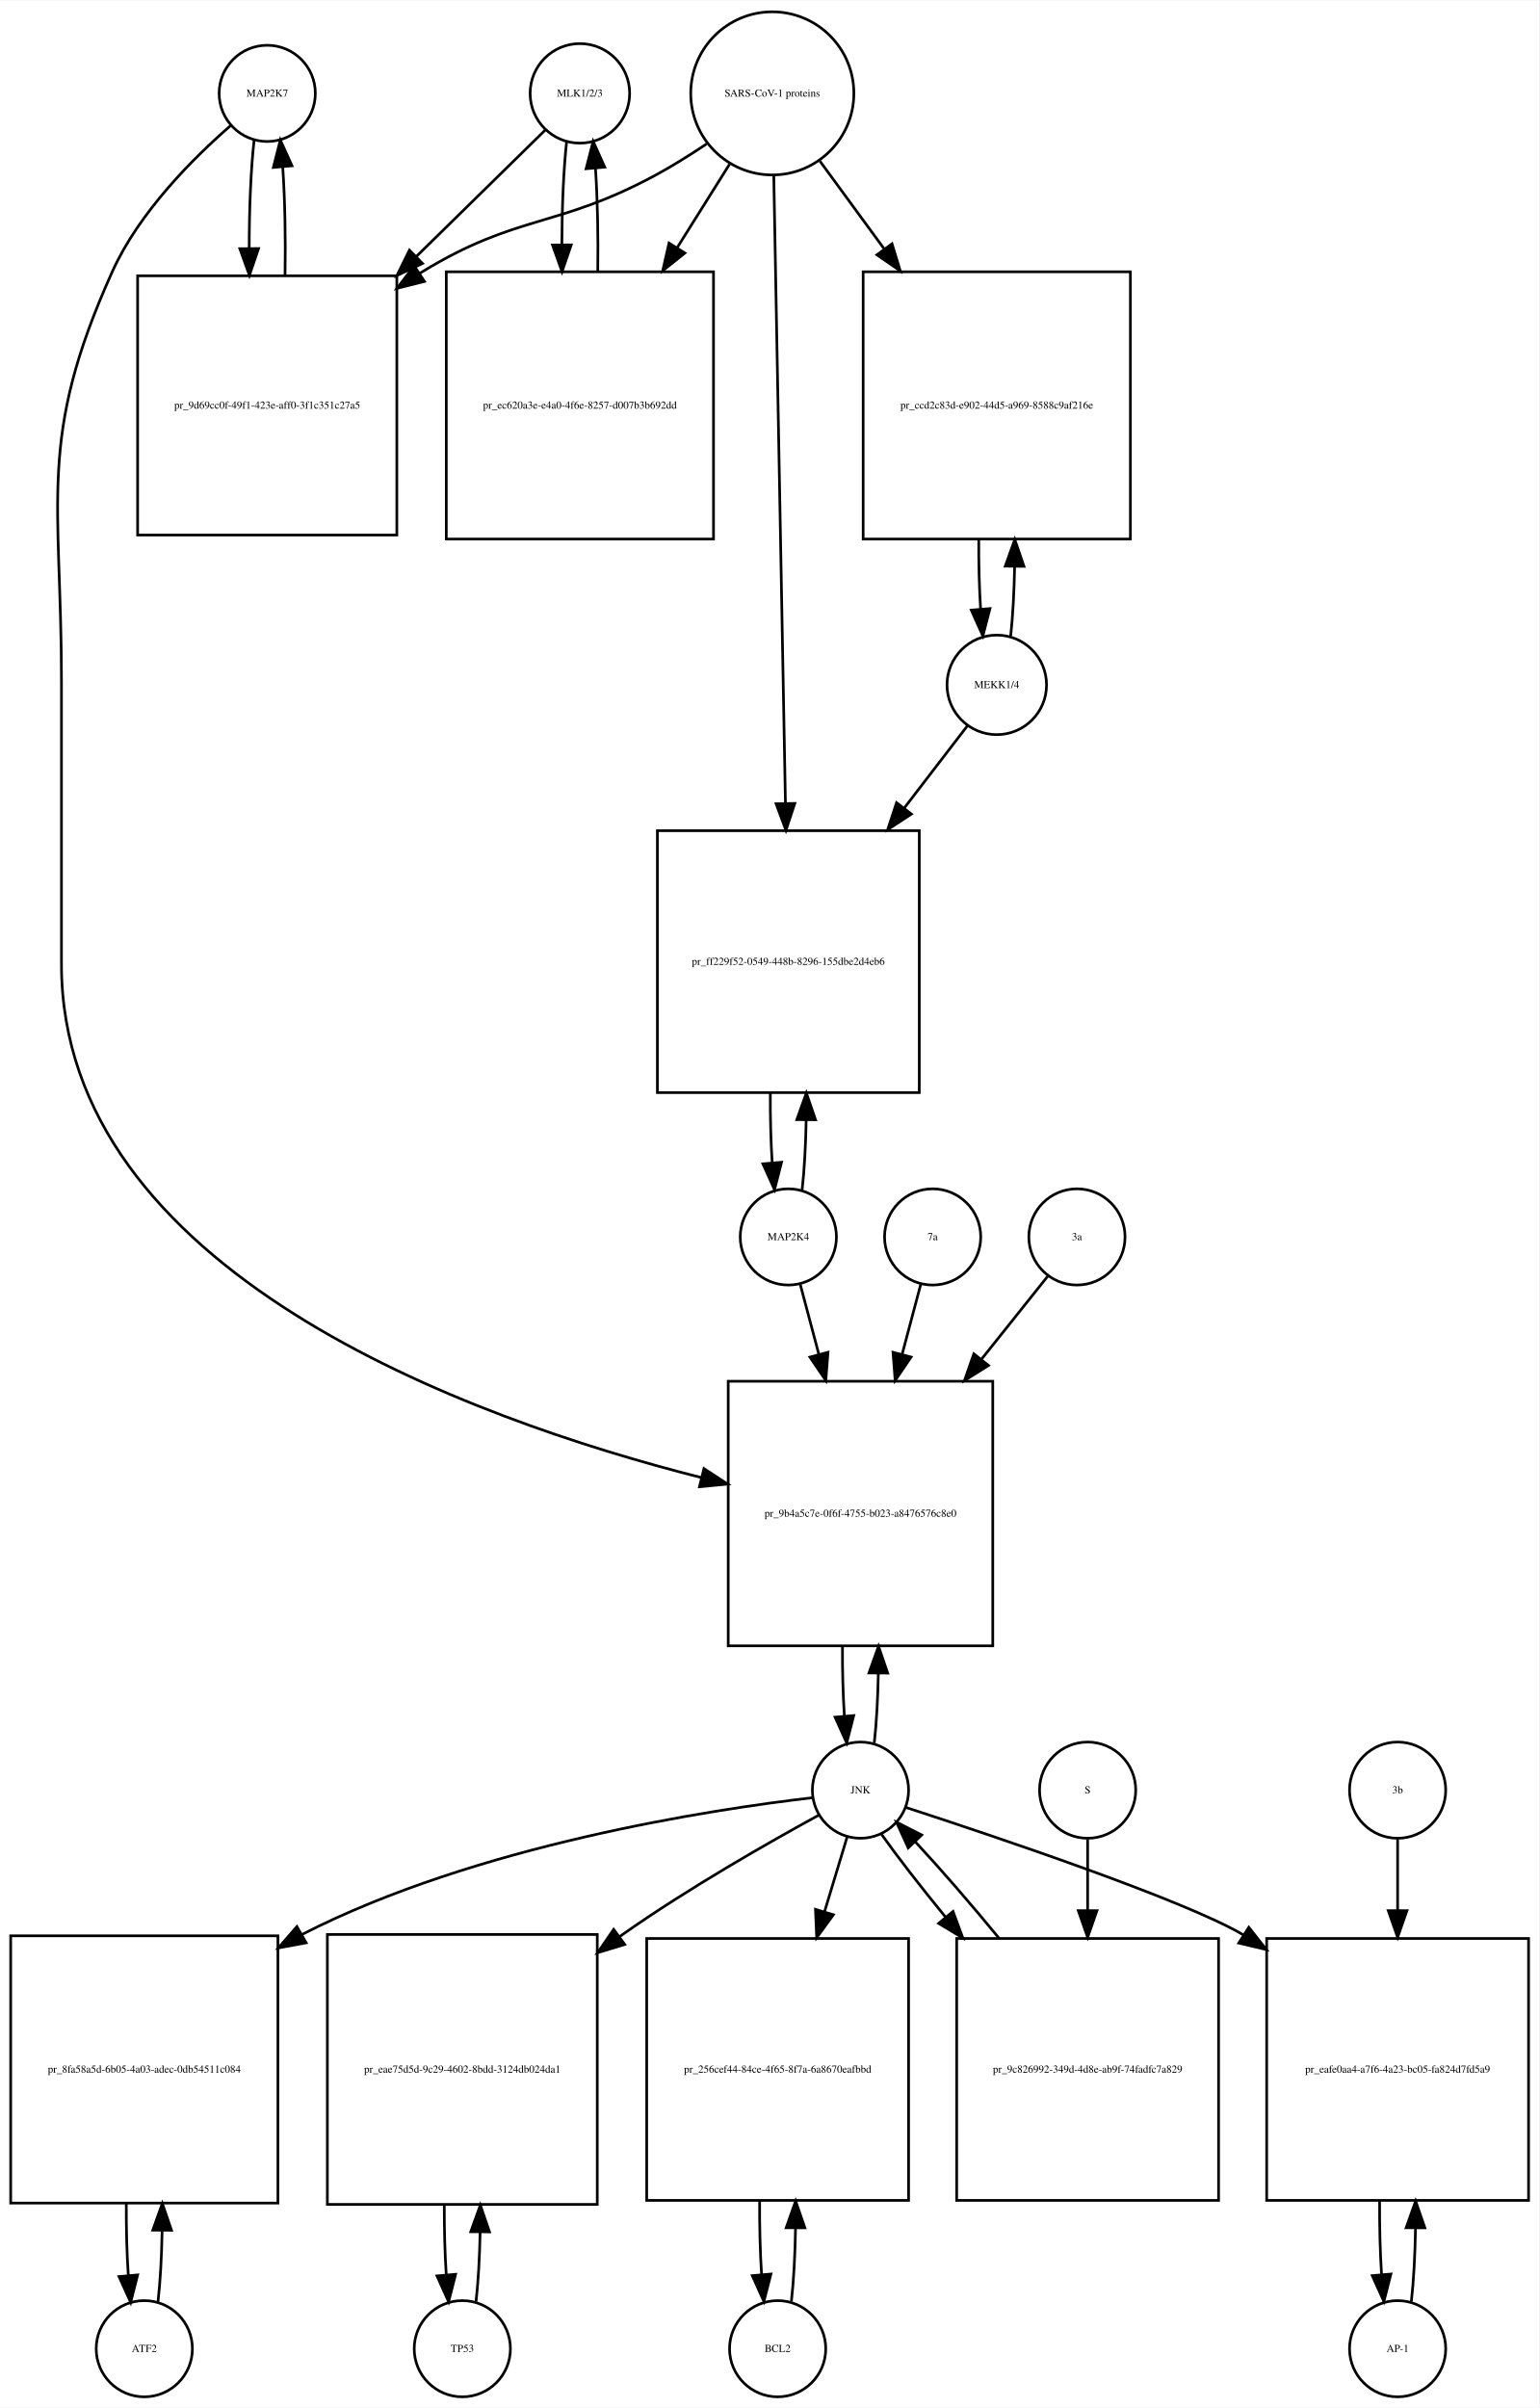
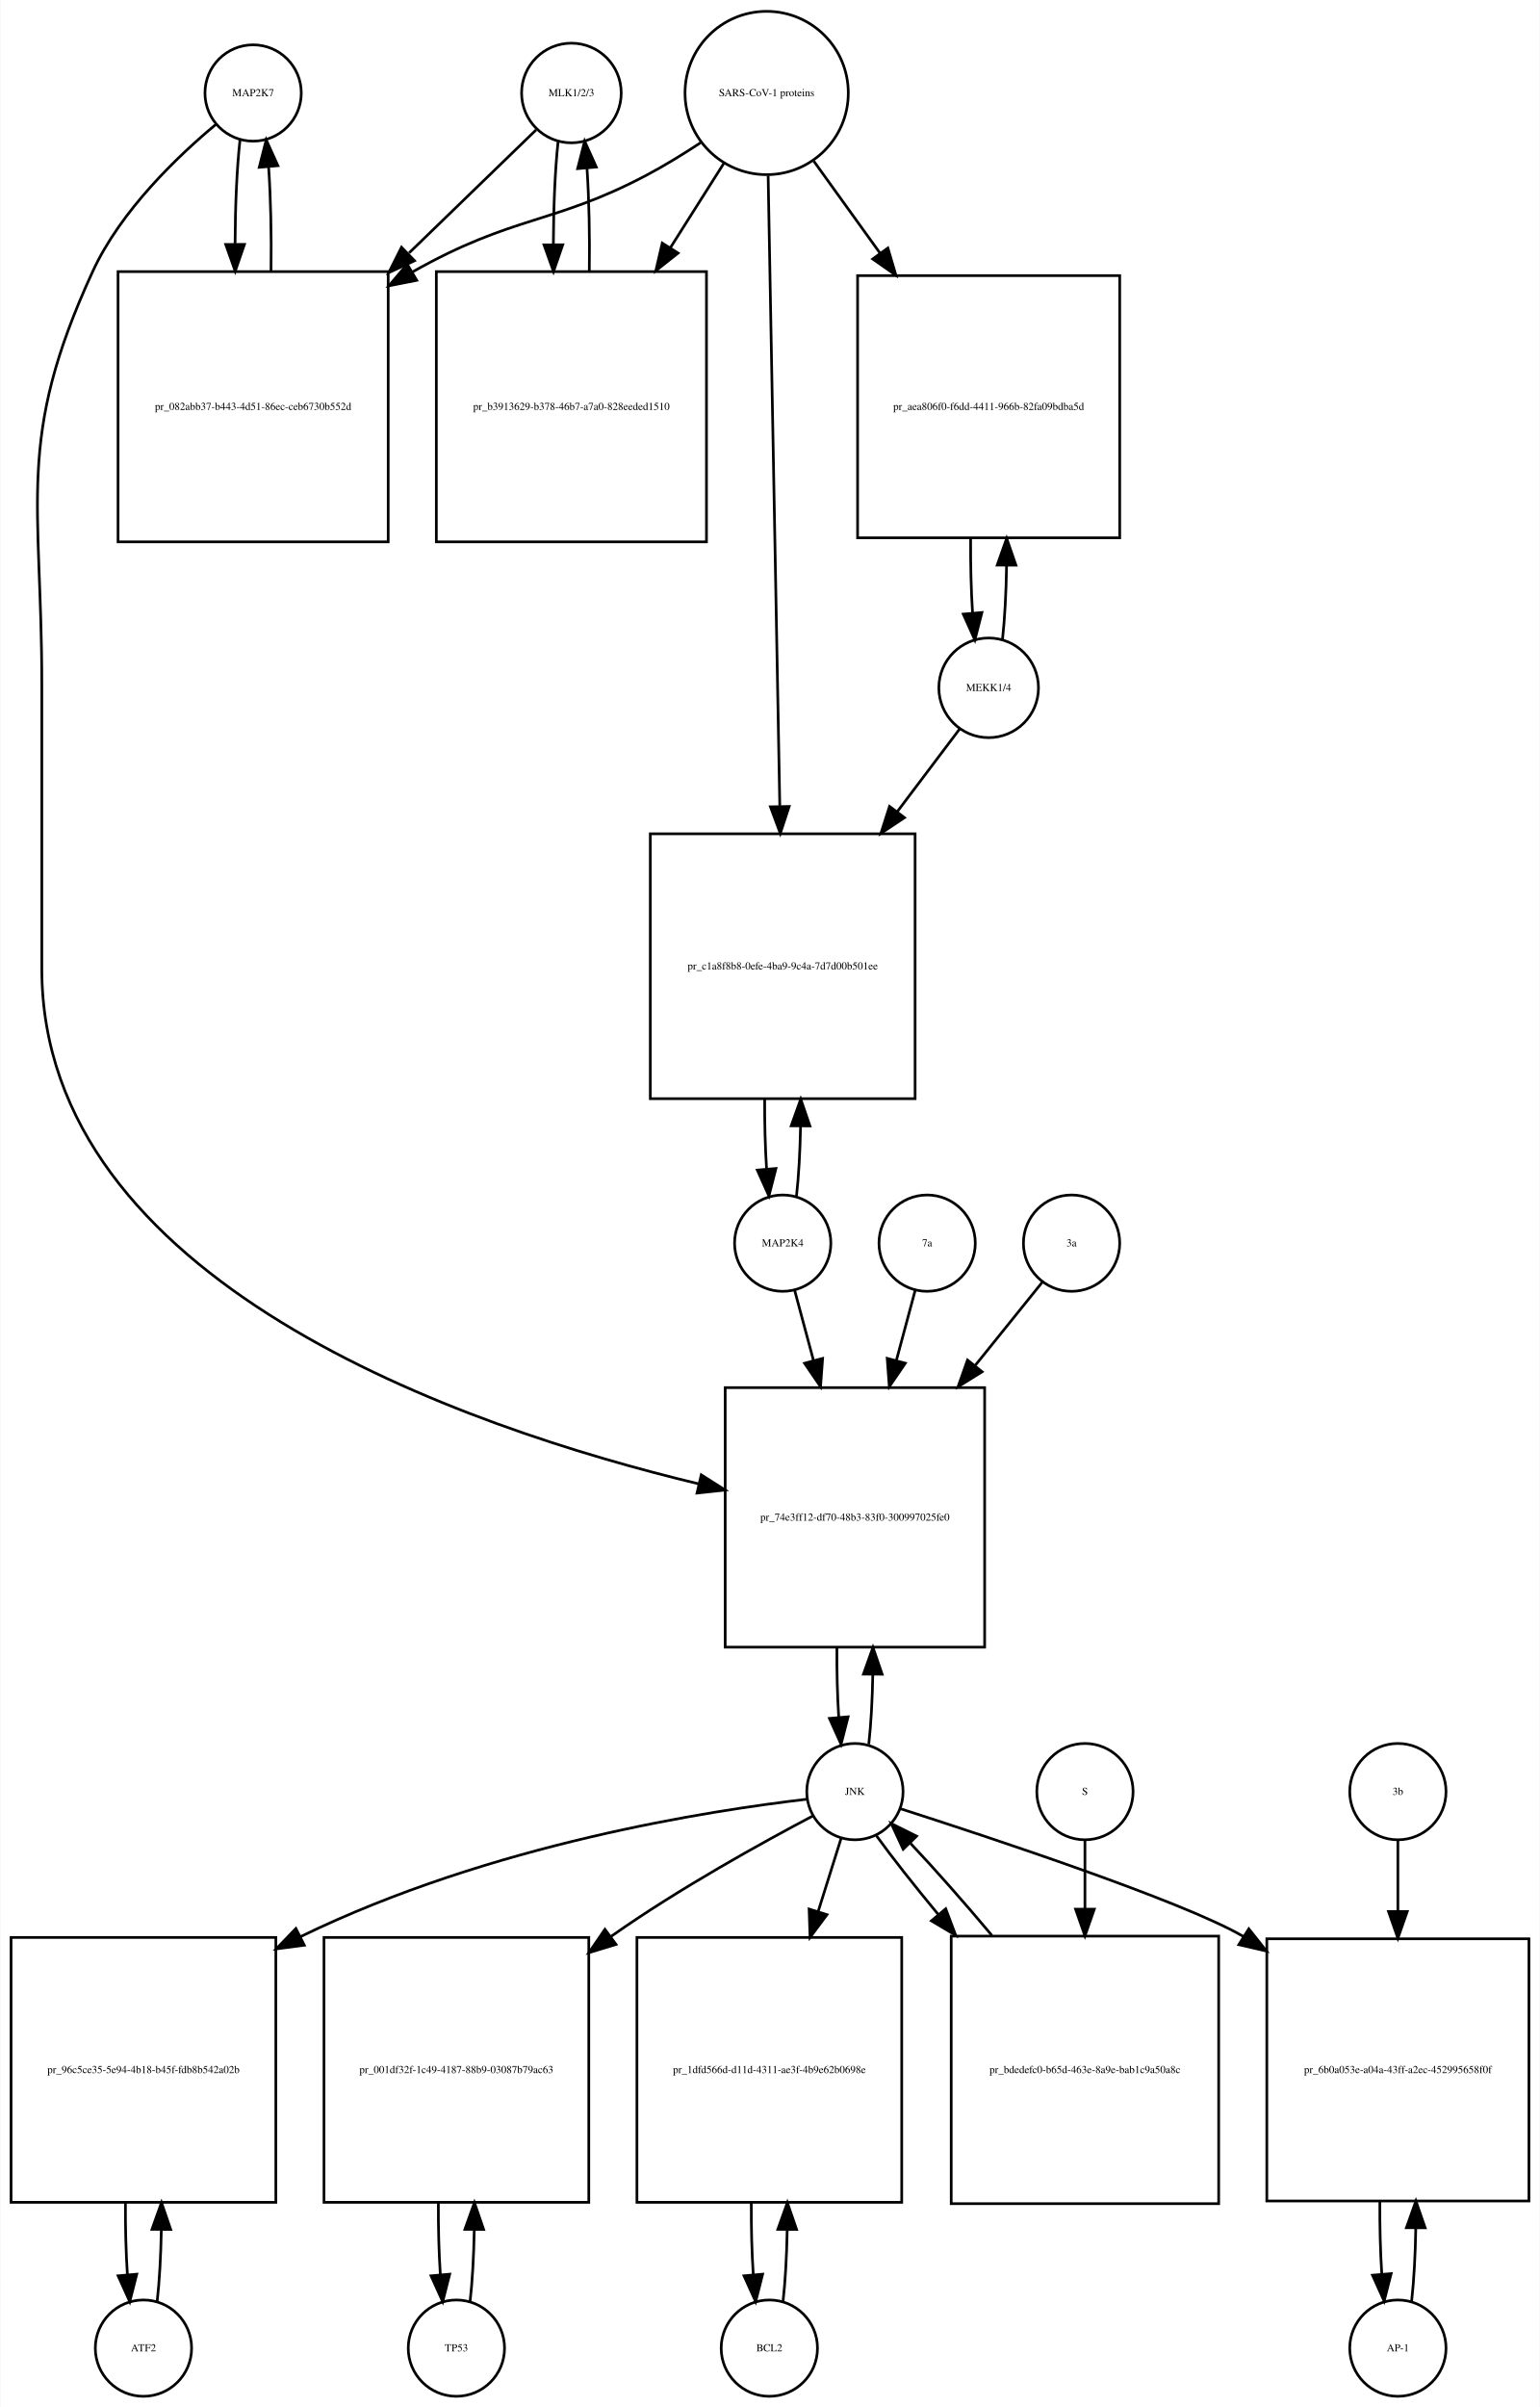
- <svg xmlns="http://www.w3.org/2000/svg" width="576pt" height="901pt" viewBox="0.00 0.00 576.00 900.64">
-   <g id="graph0" class="graph" transform="scale(1 1) rotate(0) translate(4 896.641)">
-     <polygon fill="white" stroke="none" points="-4,4 -4,-896.641 572,-896.641 572,4 -4,4" />
+ <svg xmlns="http://www.w3.org/2000/svg" width="576pt" height="900pt" viewBox="0.00 0.00 575.50 899.64">
+   <g id="graph0" class="graph" transform="scale(1 1) rotate(0) translate(4 895.641)">
+     <polygon fill="white" stroke="none" points="-4,4 -4,-895.641 571.5,-895.641 571.5,4 -4,4" />
    <g id="node1" class="node">
-       <ellipse fill="none" stroke="black" cx="96" cy="-861.882" rx="18" ry="18" />
-       <text text-anchor="middle" x="96" y="-860.682" font-family="Times,serif" font-size="4.00">MAP2K7</text>
+       <ellipse fill="none" stroke="black" cx="90.5" cy="-860.882" rx="18" ry="18" />
+       <text text-anchor="middle" x="90.5" y="-859.682" font-family="Times,serif" font-size="4.00">MAP2K7</text>
    </g>
    <g id="node2" class="node">
-       <polygon fill="none" stroke="black" points="144.5,-793.623 47.5,-793.623 47.5,-696.623 144.5,-696.623 144.5,-793.623" />
-       <text text-anchor="middle" x="96" y="-743.923" font-family="Times,serif" font-size="4.00">pr_9d69cc0f-49f1-423e-aff0-3f1c351c27a5</text>
+       <polygon fill="none" stroke="black" points="141,-794.123 40,-794.123 40,-693.123 141,-693.123 141,-794.123" />
+       <text text-anchor="middle" x="90.5" y="-742.423" font-family="Times,serif" font-size="4.00">pr_082abb37-b443-4d51-86ec-ceb6730b552d</text>
    </g>
    <g id="edge1" class="edge">
-       <path fill="none" stroke="black" d="M91.099,-844.44C89.881,-833.664 89.264,-818.868 89.25,-804.026" />
-       <polygon fill="black" stroke="black" points="92.752,-803.821 89.337,-793.792 85.752,-803.762 92.752,-803.821" />
+       <path fill="none" stroke="black" d="M85.599,-843.368C84.432,-833 83.817,-818.927 83.755,-804.656" />
+       <polygon fill="black" stroke="black" points="87.257,-804.298 83.808,-794.281 80.257,-804.263 87.257,-804.298" />
    </g>
    <g id="node20" class="node">
-       <polygon fill="none" stroke="black" points="367.5,-380 268.5,-380 268.5,-281 367.5,-281 367.5,-380" />
-       <text text-anchor="middle" x="318" y="-329.3" font-family="Times,serif" font-size="4.00">pr_9b4a5c7e-0f6f-4755-b023-a8476576c8e0</text>
+       <polygon fill="none" stroke="black" points="364,-377 267,-377 267,-280 364,-280 364,-377" />
+       <text text-anchor="middle" x="315.5" y="-327.3" font-family="Times,serif" font-size="4.00">pr_74e3ff12-df70-48b3-83f0-300997025fe0</text>
    </g>
    <g id="edge2" class="edge">
-       <path fill="none" stroke="black" d="M82.377,-849.891C68.659,-837.971 48.122,-817.611 38,-795.123 9.774,-732.413 19,-710.332 19,-641.562 19,-641.562 19,-641.562 19,-536 19,-421.095 171.303,-366.039 258.51,-343.933" />
-       <polygon fill="black" stroke="black" points="259.419,-347.314 268.291,-341.523 257.744,-340.518 259.419,-347.314" />
+       <path fill="none" stroke="black" d="M76.665,-849.214C62.471,-837.412 41.024,-817.011 30.5,-794.123 1.587,-731.241 11.5,-708.773 11.5,-639.562 11.5,-639.562 11.5,-639.562 11.5,-533.5 11.5,-416.453 168.808,-362.239 257.106,-341.028" />
+       <polygon fill="black" stroke="black" points="258.051,-344.401 266.994,-338.721 256.46,-337.584 258.051,-344.401" />
    </g>
    <g id="edge3" class="edge">
-       <path fill="none" stroke="black" d="M102.663,-793.792C102.912,-807.599 102.626,-822.178 101.805,-834.207" />
-       <polygon fill="black" stroke="black" points="98.294,-834.171 100.901,-844.44 105.267,-834.787 98.294,-834.171" />
+       <path fill="none" stroke="black" d="M97.192,-794.281C97.386,-807.615 97.091,-821.53 96.305,-833.095" />
+       <polygon fill="black" stroke="black" points="92.791,-833.1 95.401,-843.368 99.764,-833.714 92.791,-833.1" />
    </g>
    <g id="node3" class="node">
-       <ellipse fill="none" stroke="black" cx="213" cy="-861.882" rx="18.623" ry="18.623" />
-       <text text-anchor="middle" x="213" y="-860.682" font-family="Times,serif" font-size="4.00">MLK1/2/3</text>
+       <ellipse fill="none" stroke="black" cx="209.5" cy="-860.882" rx="18.623" ry="18.623" />
+       <text text-anchor="middle" x="209.5" y="-859.682" font-family="Times,serif" font-size="4.00">MLK1/2/3</text>
    </g>
    <g id="edge4" class="edge">
-       <path fill="none" stroke="black" d="M200.032,-848.163C188.161,-836.519 169.745,-818.456 151.687,-800.743" />
-       <polygon fill="black" stroke="black" points="154.121,-798.228 144.531,-793.724 149.219,-803.225 154.121,-798.228" />
+       <path fill="none" stroke="black" d="M196.31,-847.107C184.608,-835.773 166.652,-818.382 148.836,-801.125" />
+       <polygon fill="black" stroke="black" points="150.845,-798.199 141.227,-793.755 145.975,-803.227 150.845,-798.199" />
    </g>
    <g id="node5" class="node">
-       <polygon fill="none" stroke="black" points="263,-795.123 163,-795.123 163,-695.123 263,-695.123 263,-795.123" />
-       <text text-anchor="middle" x="213" y="-743.923" font-family="Times,serif" font-size="4.00">pr_ec620a3e-e4a0-4f6e-8257-d007b3b692dd</text>
+       <polygon fill="none" stroke="black" points="260,-794.123 159,-794.123 159,-693.123 260,-693.123 260,-794.123" />
+       <text text-anchor="middle" x="209.5" y="-742.423" font-family="Times,serif" font-size="4.00">pr_b3913629-b378-46b7-a7a0-828eeded1510</text>
    </g>
    <g id="edge5" class="edge">
-       <path fill="none" stroke="black" d="M208.045,-843.949C206.901,-833.564 206.303,-819.582 206.253,-805.443" />
-       <polygon fill="black" stroke="black" points="209.755,-805.189 206.314,-795.168 202.755,-805.148 209.755,-805.189" />
+       <path fill="none" stroke="black" d="M204.545,-842.875C203.406,-832.495 202.809,-818.537 202.754,-804.407" />
+       <polygon fill="black" stroke="black" points="206.256,-804.155 202.81,-794.136 199.256,-804.117 206.256,-804.155" />
    </g>
    <g id="node4" class="node">
-       <ellipse fill="none" stroke="black" cx="285" cy="-861.882" rx="30.52" ry="30.52" />
-       <text text-anchor="middle" x="285" y="-860.682" font-family="Times,serif" font-size="4.00">SARS-CoV-1 proteins</text>
+       <ellipse fill="none" stroke="black" cx="282.5" cy="-860.882" rx="30.52" ry="30.52" />
+       <text text-anchor="middle" x="282.5" y="-859.682" font-family="Times,serif" font-size="4.00">SARS-CoV-1 proteins</text>
    </g>
    <g id="edge6" class="edge">
-       <path fill="none" stroke="black" d="M260.418,-842.981C254.231,-838.835 247.497,-834.618 241,-831.123 204.147,-811.3 189.742,-816.885 154,-795.123 153.704,-794.943 153.409,-794.762 153.113,-794.579" />
-       <polygon fill="black" stroke="black" points="154.839,-791.524 144.568,-788.925 150.977,-797.362 154.839,-791.524" />
+       <path fill="none" stroke="black" d="M257.804,-842.302C251.347,-838.056 244.29,-833.713 237.5,-830.123 202.768,-811.762 187.823,-815.304 150.214,-794.075" />
+       <polygon fill="black" stroke="black" points="151.667,-790.869 141.273,-788.813 148.116,-796.902 151.667,-790.869" />
    </g>
    <g id="edge7" class="edge">
-       <path fill="none" stroke="black" d="M269.021,-835.413C263.202,-826.139 256.36,-815.233 249.494,-804.29" />
-       <polygon fill="black" stroke="black" points="252.281,-802.146 244.001,-795.535 246.351,-805.866 252.281,-802.146" />
+       <path fill="none" stroke="black" d="M266.48,-834.588C260.527,-825.189 253.499,-814.092 246.449,-802.961" />
+       <polygon fill="black" stroke="black" points="249.378,-801.045 241.07,-794.469 243.464,-804.79 249.378,-801.045" />
    </g>
    <g id="node17" class="node">
-       <polygon fill="none" stroke="black" points="419,-795.123 319,-795.123 319,-695.123 419,-695.123 419,-795.123" />
-       <text text-anchor="middle" x="369" y="-743.923" font-family="Times,serif" font-size="4.00">pr_ccd2c83d-e902-44d5-a969-8588c9af216e</text>
+       <polygon fill="none" stroke="black" points="414.5,-792.623 316.5,-792.623 316.5,-694.623 414.5,-694.623 414.5,-792.623" />
+       <text text-anchor="middle" x="365.5" y="-742.423" font-family="Times,serif" font-size="4.00">pr_aea806f0-f6dd-4411-966b-82fa09bdba5d</text>
    </g>
    <g id="edge8" class="edge">
-       <path fill="none" stroke="black" d="M302.814,-836.545C309.867,-826.909 318.301,-815.387 326.748,-803.847" />
-       <polygon fill="black" stroke="black" points="329.799,-805.604 332.881,-795.468 324.151,-801.47 329.799,-805.604" />
+       <path fill="none" stroke="black" d="M300.102,-835.439C307.371,-825.345 316.123,-813.191 324.827,-801.104" />
+       <polygon fill="black" stroke="black" points="327.823,-802.933 330.826,-792.773 322.143,-798.843 327.823,-802.933" />
    </g>
    <g id="node19" class="node">
-       <polygon fill="none" stroke="black" points="340,-586 242,-586 242,-488 340,-488 340,-586" />
-       <text text-anchor="middle" x="291" y="-535.8" font-family="Times,serif" font-size="4.00">pr_ff229f52-0549-448b-8296-155dbe2d4eb6</text>
+       <polygon fill="none" stroke="black" points="338,-584 239,-584 239,-485 338,-485 338,-584" />
+       <text text-anchor="middle" x="288.5" y="-533.3" font-family="Times,serif" font-size="4.00">pr_c1a8f8b8-0efe-4ba9-9c4a-7d7d00b501ee</text>
    </g>
    <g id="edge9" class="edge">
-       <path fill="none" stroke="black" d="M285.554,-831.085C286.543,-777.85 288.63,-665.522 289.914,-596.428" />
-       <polygon fill="black" stroke="black" points="293.419,-596.206 290.105,-586.143 286.42,-596.076 293.419,-596.206" />
+       <path fill="none" stroke="black" d="M283.054,-829.947C284.042,-776.538 286.124,-663.93 287.409,-594.49" />
+       <polygon fill="black" stroke="black" points="290.914,-594.214 287.6,-584.151 283.916,-594.085 290.914,-594.214" />
    </g>
    <g id="edge10" class="edge">
-       <path fill="none" stroke="black" d="M219.686,-795.168C219.889,-808.365 219.607,-822.163 218.84,-833.688" />
-       <polygon fill="black" stroke="black" points="215.327,-833.685 217.955,-843.949 222.301,-834.287 215.327,-833.685" />
+       <path fill="none" stroke="black" d="M216.19,-794.136C216.386,-807.333 216.101,-821.11 215.336,-832.624" />
+       <polygon fill="black" stroke="black" points="211.824,-832.612 214.455,-842.875 218.799,-833.212 211.824,-832.612" />
    </g>
    <g id="node6" class="node">
-       <ellipse fill="none" stroke="black" cx="50" cy="-18" rx="18" ry="18" />
-       <text text-anchor="middle" x="50" y="-16.8" font-family="Times,serif" font-size="4.00">ATF2</text>
+       <ellipse fill="none" stroke="black" cx="49.5" cy="-18" rx="18" ry="18" />
+       <text text-anchor="middle" x="49.5" y="-16.8" font-family="Times,serif" font-size="4.00">ATF2</text>
    </g>
    <g id="node7" class="node">
-       <polygon fill="none" stroke="black" points="100,-172.5 0,-172.5 0,-72.5 100,-72.5 100,-172.5" />
-       <text text-anchor="middle" x="50" y="-121.3" font-family="Times,serif" font-size="4.00">pr_8fa58a5d-6b05-4a03-adec-0db54511c084</text>
+       <polygon fill="none" stroke="black" points="99,-171.5 0,-171.5 0,-72.5 99,-72.5 99,-171.5" />
+       <text text-anchor="middle" x="49.5" y="-120.8" font-family="Times,serif" font-size="4.00">pr_96c5ce35-5e94-4b18-b45f-fdb8b542a02b</text>
    </g>
    <g id="edge11" class="edge">
-       <path fill="none" stroke="black" d="M55.1,-35.342C55.962,-42.84 56.486,-52.236 56.672,-62.044" />
-       <polygon fill="black" stroke="black" points="53.175,-62.376 56.745,-72.352 60.175,-62.327 53.175,-62.376" />
+       <path fill="none" stroke="black" d="M54.613,-35.374C55.474,-42.882 55.996,-52.286 56.177,-62.091" />
+       <polygon fill="black" stroke="black" points="52.679,-62.413 56.243,-72.39 59.679,-62.368 52.679,-62.413" />
    </g>
    <g id="edge12" class="edge">
-       <path fill="none" stroke="black" d="M43.255,-72.352C43.21,-63.063 43.462,-53.683 44.009,-45.433" />
-       <polygon fill="black" stroke="black" points="47.507,-45.611 44.9,-35.342 40.534,-44.996 47.507,-45.611" />
+       <path fill="none" stroke="black" d="M42.757,-72.39C42.705,-63.114 42.953,-53.732 43.498,-45.476" />
+       <polygon fill="black" stroke="black" points="46.997,-45.642 44.387,-35.374 40.024,-45.029 46.997,-45.642" />
    </g>
    <g id="node8" class="node">
-       <ellipse fill="none" stroke="black" cx="318" cy="-227" rx="18" ry="18" />
-       <text text-anchor="middle" x="318" y="-225.8" font-family="Times,serif" font-size="4.00">JNK</text>
+       <ellipse fill="none" stroke="black" cx="315.5" cy="-226" rx="18" ry="18" />
+       <text text-anchor="middle" x="315.5" y="-224.8" font-family="Times,serif" font-size="4.00">JNK</text>
    </g>
    <g id="edge13" class="edge">
-       <path fill="none" stroke="black" d="M299.988,-224.174C262.573,-219.809 174.473,-206.523 109,-173 108.907,-172.952 108.814,-172.905 108.721,-172.857" />
-       <polygon fill="black" stroke="black" points="110.572,-169.883 100.154,-167.955 107.096,-175.959 110.572,-169.883" />
+       <path fill="none" stroke="black" d="M297.565,-223.174C261.839,-218.987 179.713,-206.596 108.243,-171.808" />
+       <polygon fill="black" stroke="black" points="109.642,-168.594 99.136,-167.22 106.492,-174.845 109.642,-168.594" />
    </g>
    <g id="node10" class="node">
-       <polygon fill="none" stroke="black" points="219.5,-173 118.5,-173 118.5,-72 219.5,-72 219.5,-173" />
-       <text text-anchor="middle" x="169" y="-121.3" font-family="Times,serif" font-size="4.00">pr_eae75d5d-9c29-4602-8bdd-3124db024da1</text>
+       <polygon fill="none" stroke="black" points="216,-171.5 117,-171.5 117,-72.5 216,-72.5 216,-171.5" />
+       <text text-anchor="middle" x="166.5" y="-120.8" font-family="Times,serif" font-size="4.00">pr_001df32f-1c49-4187-88b9-03087b79ac63</text>
    </g>
    <g id="edge14" class="edge">
-       <path fill="none" stroke="black" d="M302.438,-217.683C284.313,-207.783 253.704,-190.393 229,-173 228.614,-172.728 228.226,-172.454 227.839,-172.178" />
-       <polygon fill="black" stroke="black" points="229.781,-169.262 219.647,-166.173 225.642,-174.908 229.781,-169.262" />
+       <path fill="none" stroke="black" d="M299.861,-216.969C281.318,-207.205 249.747,-189.813 224.5,-172 224.412,-171.938 224.325,-171.876 224.237,-171.814" />
+       <polygon fill="black" stroke="black" points="226.178,-168.897 216.045,-165.802 222.036,-174.54 226.178,-168.897" />
    </g>
    <g id="node12" class="node">
-       <polygon fill="none" stroke="black" points="336,-171.5 238,-171.5 238,-73.5 336,-73.5 336,-171.5" />
-       <text text-anchor="middle" x="287" y="-121.3" font-family="Times,serif" font-size="4.00">pr_256cef44-84ce-4f65-8f7a-6a8670eafbbd</text>
+       <polygon fill="none" stroke="black" points="333,-171.5 234,-171.5 234,-72.5 333,-72.5 333,-171.5" />
+       <text text-anchor="middle" x="283.5" y="-120.8" font-family="Times,serif" font-size="4.00">pr_1dfd566d-d11d-4311-ae3f-4b9e62b0698e</text>
    </g>
    <g id="edge15" class="edge">
-       <path fill="none" stroke="black" d="M313.019,-209.532C310.659,-201.727 307.682,-191.884 304.592,-181.667" />
-       <polygon fill="black" stroke="black" points="307.856,-180.37 301.611,-171.812 301.156,-182.397 307.856,-180.37" />
+       <path fill="none" stroke="black" d="M310.359,-208.612C307.949,-200.93 304.916,-191.265 301.765,-181.218" />
+       <polygon fill="black" stroke="black" points="305.055,-180.015 298.722,-171.522 298.376,-182.111 305.055,-180.015" />
    </g>
    <g id="node14" class="node">
-       <polygon fill="none" stroke="black" points="568,-171.5 470,-171.5 470,-73.5 568,-73.5 568,-171.5" />
-       <text text-anchor="middle" x="519" y="-121.3" font-family="Times,serif" font-size="4.00">pr_eafe0aa4-a7f6-4a23-bc05-fa824d7fd5a9</text>
+       <polygon fill="none" stroke="black" points="567.5,-171 469.5,-171 469.5,-73 567.5,-73 567.5,-171" />
+       <text text-anchor="middle" x="518.5" y="-120.8" font-family="Times,serif" font-size="4.00">pr_6b0a053e-a04a-43ff-a2ec-452995658f0f</text>
    </g>
    <g id="edge16" class="edge">
-       <path fill="none" stroke="black" d="M334.949,-220.55C367.784,-209.856 438.793,-186.033 461,-173 461.093,-172.946 461.186,-172.891 461.278,-172.836" />
-       <polygon fill="black" stroke="black" points="463.318,-175.686 469.862,-167.353 459.55,-169.787 463.318,-175.686" />
+       <path fill="none" stroke="black" d="M332.425,-219.641C365.598,-209.004 437.899,-185.12 460.5,-172 460.593,-171.946 460.685,-171.892 460.778,-171.838" />
+       <polygon fill="black" stroke="black" points="462.768,-174.721 469.351,-166.42 459.028,-168.804 462.768,-174.721" />
    </g>
    <g id="edge17" class="edge">
-       <path fill="none" stroke="black" d="M323.154,-244.647C323.988,-252.033 324.495,-261.213 324.675,-270.78" />
-       <polygon fill="black" stroke="black" points="321.176,-270.855 324.745,-280.831 328.176,-270.807 321.176,-270.855" />
+       <path fill="none" stroke="black" d="M320.679,-243.708C321.513,-251.114 322.015,-260.308 322.185,-269.866" />
+       <polygon fill="black" stroke="black" points="318.685,-269.919 322.242,-279.899 325.685,-269.879 318.685,-269.919" />
    </g>
    <g id="node23" class="node">
-       <polygon fill="none" stroke="black" points="452,-171.5 354,-171.5 354,-73.5 452,-73.5 452,-171.5" />
-       <text text-anchor="middle" x="403" y="-121.3" font-family="Times,serif" font-size="4.00">pr_9c826992-349d-4d8e-ab9f-74fadfc7a829</text>
+       <polygon fill="none" stroke="black" points="451.5,-172 351.5,-172 351.5,-72 451.5,-72 451.5,-172" />
+       <text text-anchor="middle" x="401.5" y="-120.8" font-family="Times,serif" font-size="4.00">pr_bdedefc0-b65d-463e-8a9e-bab1c9a50a8c</text>
    </g>
    <g id="edge18" class="edge">
-       <path fill="none" stroke="black" d="M325.9,-210.432C331.902,-201.969 340.487,-190.928 349.781,-179.568" />
-       <polygon fill="black" stroke="black" points="352.629,-181.617 356.306,-171.681 347.235,-177.155 352.629,-181.617" />
+       <path fill="none" stroke="black" d="M323.552,-209.508C329.383,-201.436 337.611,-191.008 346.565,-180.202" />
+       <polygon fill="black" stroke="black" points="349.45,-182.209 353.19,-172.296 344.085,-177.713 349.45,-182.209" />
    </g>
    <g id="node9" class="node">
-       <ellipse fill="none" stroke="black" cx="169" cy="-18" rx="18" ry="18" />
-       <text text-anchor="middle" x="169" y="-16.8" font-family="Times,serif" font-size="4.00">TP53</text>
+       <ellipse fill="none" stroke="black" cx="166.5" cy="-18" rx="18" ry="18" />
+       <text text-anchor="middle" x="166.5" y="-16.8" font-family="Times,serif" font-size="4.00">TP53</text>
    </g>
    <g id="edge19" class="edge">
-       <path fill="none" stroke="black" d="M174.128,-35.582C174.962,-42.947 175.475,-52.111 175.665,-61.684" />
-       <polygon fill="black" stroke="black" points="172.166,-61.78 175.747,-71.751 179.166,-61.723 172.166,-61.78" />
+       <path fill="none" stroke="black" d="M171.613,-35.374C172.474,-42.882 172.996,-52.286 173.177,-62.091" />
+       <polygon fill="black" stroke="black" points="169.679,-62.413 173.243,-72.39 176.679,-62.368 169.679,-62.413" />
    </g>
    <g id="edge20" class="edge">
-       <path fill="none" stroke="black" d="M162.253,-71.751C162.222,-62.774 162.467,-53.735 162.989,-45.738" />
-       <polygon fill="black" stroke="black" points="166.493,-45.848 163.872,-35.582 159.519,-45.242 166.493,-45.848" />
+       <path fill="none" stroke="black" d="M159.757,-72.39C159.705,-63.114 159.952,-53.732 160.498,-45.476" />
+       <polygon fill="black" stroke="black" points="163.997,-45.642 161.387,-35.374 157.024,-45.029 163.997,-45.642" />
    </g>
    <g id="node11" class="node">
-       <ellipse fill="none" stroke="black" cx="287" cy="-18" rx="18" ry="18" />
-       <text text-anchor="middle" x="287" y="-16.8" font-family="Times,serif" font-size="4.00">BCL2</text>
+       <ellipse fill="none" stroke="black" cx="283.5" cy="-18" rx="18" ry="18" />
+       <text text-anchor="middle" x="283.5" y="-16.8" font-family="Times,serif" font-size="4.00">BCL2</text>
    </g>
    <g id="edge21" class="edge">
-       <path fill="none" stroke="black" d="M292.139,-35.679C293.009,-43.399 293.526,-53.079 293.692,-63.133" />
-       <polygon fill="black" stroke="black" points="290.192,-63.268 293.74,-73.251 297.192,-63.235 290.192,-63.268" />
+       <path fill="none" stroke="black" d="M288.613,-35.374C289.474,-42.882 289.996,-52.286 290.177,-62.091" />
+       <polygon fill="black" stroke="black" points="286.679,-62.413 290.243,-72.39 293.679,-62.368 286.679,-62.413" />
    </g>
    <g id="edge22" class="edge">
-       <path fill="none" stroke="black" d="M280.26,-73.251C280.195,-63.759 280.44,-54.129 280.994,-45.669" />
-       <polygon fill="black" stroke="black" points="284.483,-45.944 281.861,-35.679 277.509,-45.338 284.483,-45.944" />
+       <path fill="none" stroke="black" d="M276.757,-72.39C276.705,-63.114 276.952,-53.732 277.498,-45.476" />
+       <polygon fill="black" stroke="black" points="280.997,-45.642 278.387,-35.374 274.024,-45.029 280.997,-45.642" />
    </g>
    <g id="node13" class="node">
-       <ellipse fill="none" stroke="black" cx="519" cy="-18" rx="18" ry="18" />
-       <text text-anchor="middle" x="519" y="-16.8" font-family="Times,serif" font-size="4.00">AP-1</text>
+       <ellipse fill="none" stroke="black" cx="518.5" cy="-18" rx="18" ry="18" />
+       <text text-anchor="middle" x="518.5" y="-16.8" font-family="Times,serif" font-size="4.00">AP-1</text>
    </g>
    <g id="edge23" class="edge">
-       <path fill="none" stroke="black" d="M524.139,-35.679C525.009,-43.399 525.526,-53.079 525.692,-63.133" />
-       <polygon fill="black" stroke="black" points="522.192,-63.268 525.74,-73.251 529.192,-63.235 522.192,-63.268" />
+       <path fill="none" stroke="black" d="M523.639,-35.597C524.509,-43.28 525.026,-52.913 525.192,-62.917" />
+       <polygon fill="black" stroke="black" points="521.692,-63.004 525.24,-72.987 528.692,-62.97 521.692,-63.004" />
    </g>
    <g id="edge24" class="edge">
-       <path fill="none" stroke="black" d="M512.26,-73.251C512.195,-63.759 512.44,-54.129 512.994,-45.669" />
-       <polygon fill="black" stroke="black" points="516.483,-45.944 513.861,-35.679 509.509,-45.338 516.483,-45.944" />
+       <path fill="none" stroke="black" d="M511.76,-72.987C511.696,-63.646 511.934,-54.17 512.475,-45.82" />
+       <polygon fill="black" stroke="black" points="515.985,-45.862 513.361,-35.597 509.011,-45.258 515.985,-45.862" />
    </g>
    <g id="node15" class="node">
-       <ellipse fill="none" stroke="black" cx="519" cy="-227" rx="18" ry="18" />
-       <text text-anchor="middle" x="519" y="-225.8" font-family="Times,serif" font-size="4.00">3b</text>
+       <ellipse fill="none" stroke="black" cx="518.5" cy="-226" rx="18" ry="18" />
+       <text text-anchor="middle" x="518.5" y="-224.8" font-family="Times,serif" font-size="4.00">3b</text>
    </g>
    <g id="edge25" class="edge">
-       <path fill="none" stroke="black" d="M519,-208.612C519,-201.067 519,-191.748 519,-182.075" />
-       <polygon fill="black" stroke="black" points="522.5,-181.924 519,-171.924 515.5,-181.924 522.5,-181.924" />
+       <path fill="none" stroke="black" d="M518.5,-207.697C518.5,-200.188 518.5,-190.915 518.5,-181.289" />
+       <polygon fill="black" stroke="black" points="522,-181.188 518.5,-171.188 515,-181.188 522,-181.188" />
    </g>
    <g id="node16" class="node">
-       <ellipse fill="none" stroke="black" cx="369" cy="-640.562" rx="18.623" ry="18.623" />
-       <text text-anchor="middle" x="369" y="-639.362" font-family="Times,serif" font-size="4.00">MEKK1/4</text>
+       <ellipse fill="none" stroke="black" cx="365.5" cy="-638.562" rx="18.623" ry="18.623" />
+       <text text-anchor="middle" x="365.5" y="-637.362" font-family="Times,serif" font-size="4.00">MEKK1/4</text>
    </g>
    <g id="edge26" class="edge">
-       <path fill="none" stroke="black" d="M374.206,-658.856C375.005,-666.199 375.494,-675.233 375.673,-684.646" />
-       <polygon fill="black" stroke="black" points="372.175,-684.97 375.745,-694.945 379.175,-684.921 372.175,-684.97" />
+       <path fill="none" stroke="black" d="M370.651,-656.445C371.521,-664.256 372.036,-674.045 372.196,-684.197" />
+       <polygon fill="black" stroke="black" points="368.697,-684.426 372.238,-694.412 375.697,-684.397 368.697,-684.426" />
    </g>
    <g id="edge27" class="edge">
-       <path fill="none" stroke="black" d="M358.154,-625.44C351.76,-617.114 343.204,-605.974 334.345,-594.439" />
-       <polygon fill="black" stroke="black" points="337.054,-592.219 328.187,-586.42 331.502,-596.483 337.054,-592.219" />
+       <path fill="none" stroke="black" d="M354.793,-623.37C348.481,-615.004 340.035,-603.808 331.29,-592.217" />
+       <polygon fill="black" stroke="black" points="334.027,-590.033 325.21,-584.158 328.439,-594.249 334.027,-590.033" />
    </g>
    <g id="edge28" class="edge">
-       <path fill="none" stroke="black" d="M362.255,-694.945C362.212,-686.038 362.441,-677.047 362.942,-669.048" />
-       <polygon fill="black" stroke="black" points="366.449,-669.113 363.794,-658.856 359.473,-668.53 366.449,-669.113" />
+       <path fill="none" stroke="black" d="M358.762,-694.412C358.69,-684.834 358.93,-675.104 359.483,-666.55" />
+       <polygon fill="black" stroke="black" points="362.982,-666.707 360.349,-656.445 356.007,-666.109 362.982,-666.707" />
    </g>
    <g id="node18" class="node">
-       <ellipse fill="none" stroke="black" cx="291" cy="-434" rx="18" ry="18" />
-       <text text-anchor="middle" x="291" y="-432.8" font-family="Times,serif" font-size="4.00">MAP2K4</text>
+       <ellipse fill="none" stroke="black" cx="288.5" cy="-431" rx="18" ry="18" />
+       <text text-anchor="middle" x="288.5" y="-429.8" font-family="Times,serif" font-size="4.00">MAP2K4</text>
    </g>
    <g id="edge29" class="edge">
-       <path fill="none" stroke="black" d="M296.166,-451.678C297,-459.074 297.505,-468.261 297.68,-477.824" />
-       <polygon fill="black" stroke="black" points="294.18,-477.889 297.743,-487.866 301.18,-477.845 294.18,-477.889" />
+       <path fill="none" stroke="black" d="M293.654,-448.647C294.488,-456.033 294.995,-465.213 295.175,-474.78" />
+       <polygon fill="black" stroke="black" points="291.676,-474.855 295.245,-484.831 298.676,-474.807 291.676,-474.855" />
    </g>
    <g id="edge30" class="edge">
-       <path fill="none" stroke="black" d="M295.459,-416.239C297.436,-408.807 299.892,-399.574 302.448,-389.964" />
-       <polygon fill="black" stroke="black" points="305.836,-390.844 305.024,-380.28 299.071,-389.045 305.836,-390.844" />
+       <path fill="none" stroke="black" d="M292.959,-413.404C294.958,-405.962 297.447,-396.696 300.035,-387.064" />
+       <polygon fill="black" stroke="black" points="303.427,-387.929 302.641,-377.363 296.666,-386.113 303.427,-387.929" />
    </g>
    <g id="edge31" class="edge">
-       <path fill="none" stroke="black" d="M284.257,-487.866C284.207,-478.924 284.44,-469.883 284.955,-461.867" />
-       <polygon fill="black" stroke="black" points="288.462,-461.942 285.834,-451.678 281.488,-461.34 288.462,-461.942" />
+       <path fill="none" stroke="black" d="M281.755,-484.831C281.712,-475.877 281.949,-466.836 282.467,-458.826" />
+       <polygon fill="black" stroke="black" points="285.972,-458.911 283.346,-448.647 278.998,-458.308 285.972,-458.911" />
    </g>
    <g id="edge32" class="edge">
-       <path fill="none" stroke="black" d="M311.255,-280.831C311.212,-271.877 311.449,-262.836 311.967,-254.826" />
-       <polygon fill="black" stroke="black" points="315.472,-254.911 312.846,-244.647 308.498,-254.308 315.472,-254.911" />
+       <path fill="none" stroke="black" d="M308.758,-279.899C308.702,-270.97 308.931,-261.928 309.444,-253.907" />
+       <polygon fill="black" stroke="black" points="312.951,-253.971 310.321,-243.708 305.977,-253.372 312.951,-253.971" />
    </g>
    <g id="node21" class="node">
-       <ellipse fill="none" stroke="black" cx="345" cy="-434" rx="18" ry="18" />
-       <text text-anchor="middle" x="345" y="-432.8" font-family="Times,serif" font-size="4.00">7a</text>
+       <ellipse fill="none" stroke="black" cx="342.5" cy="-431" rx="18" ry="18" />
+       <text text-anchor="middle" x="342.5" y="-429.8" font-family="Times,serif" font-size="4.00">7a</text>
    </g>
    <g id="edge33" class="edge">
-       <path fill="none" stroke="black" d="M340.541,-416.239C338.564,-408.807 336.108,-399.574 333.552,-389.964" />
-       <polygon fill="black" stroke="black" points="336.929,-389.045 330.976,-380.28 330.164,-390.844 336.929,-389.045" />
+       <path fill="none" stroke="black" d="M338.041,-413.404C336.042,-405.962 333.553,-396.696 330.965,-387.064" />
+       <polygon fill="black" stroke="black" points="334.334,-386.113 328.359,-377.363 327.573,-387.929 334.334,-386.113" />
    </g>
    <g id="node22" class="node">
-       <ellipse fill="none" stroke="black" cx="399" cy="-434" rx="18" ry="18" />
-       <text text-anchor="middle" x="399" y="-432.8" font-family="Times,serif" font-size="4.00">3a</text>
+       <ellipse fill="none" stroke="black" cx="396.5" cy="-431" rx="18" ry="18" />
+       <text text-anchor="middle" x="396.5" y="-429.8" font-family="Times,serif" font-size="4.00">3a</text>
    </g>
    <g id="edge34" class="edge">
-       <path fill="none" stroke="black" d="M388.076,-419.311C381.48,-411.046 372.582,-399.896 363.344,-388.319" />
-       <polygon fill="black" stroke="black" points="365.89,-385.9 356.917,-380.266 360.419,-390.266 365.89,-385.9" />
+       <path fill="none" stroke="black" d="M385.576,-416.446C378.91,-408.175 369.893,-396.987 360.549,-385.394" />
+       <polygon fill="black" stroke="black" points="363.053,-382.923 354.052,-377.333 357.602,-387.316 363.053,-382.923" />
    </g>
    <g id="edge35" class="edge">
-       <path fill="none" stroke="black" d="M369.867,-171.58C359.331,-184.398 348.009,-197.481 338.576,-207.606" />
-       <polygon fill="black" stroke="black" points="335.855,-205.387 331.467,-215.031 340.911,-210.229 335.855,-205.387" />
+       <path fill="none" stroke="black" d="M366.703,-172.273C356.405,-184.545 345.472,-196.951 336.306,-206.643" />
+       <polygon fill="black" stroke="black" points="333.534,-204.474 329.074,-214.084 338.553,-209.352 333.534,-204.474" />
    </g>
    <g id="node24" class="node">
-       <ellipse fill="none" stroke="black" cx="403" cy="-227" rx="18" ry="18" />
-       <text text-anchor="middle" x="403" y="-225.8" font-family="Times,serif" font-size="4.00">S</text>
+       <ellipse fill="none" stroke="black" cx="401.5" cy="-226" rx="18" ry="18" />
+       <text text-anchor="middle" x="401.5" y="-224.8" font-family="Times,serif" font-size="4.00">S</text>
    </g>
    <g id="edge36" class="edge">
-       <path fill="none" stroke="black" d="M403,-208.612C403,-201.067 403,-191.748 403,-182.075" />
-       <polygon fill="black" stroke="black" points="406.5,-181.924 403,-171.924 399.5,-181.924 406.5,-181.924" />
+       <path fill="none" stroke="black" d="M401.5,-207.697C401.5,-200.434 401.5,-191.521 401.5,-182.234" />
+       <polygon fill="black" stroke="black" points="405,-182.07 401.5,-172.07 398,-182.07 405,-182.07" />
    </g>
  </g>
</svg>
